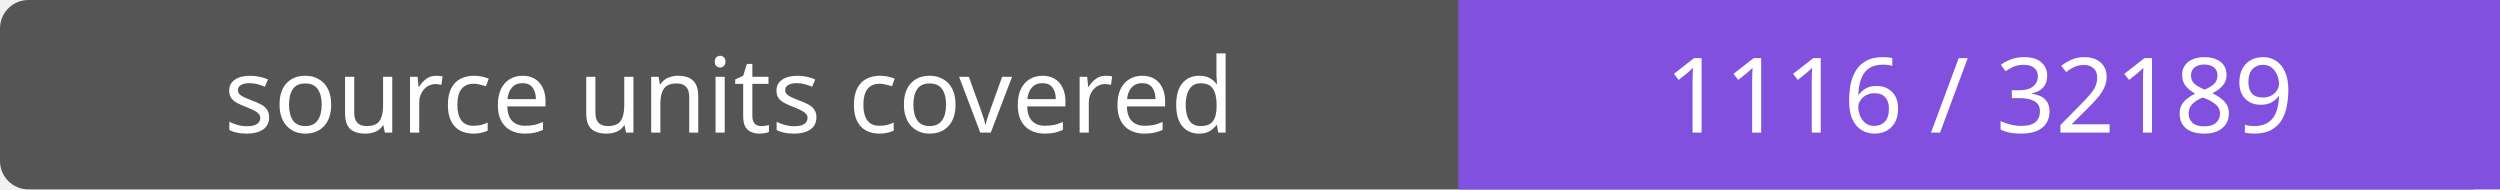
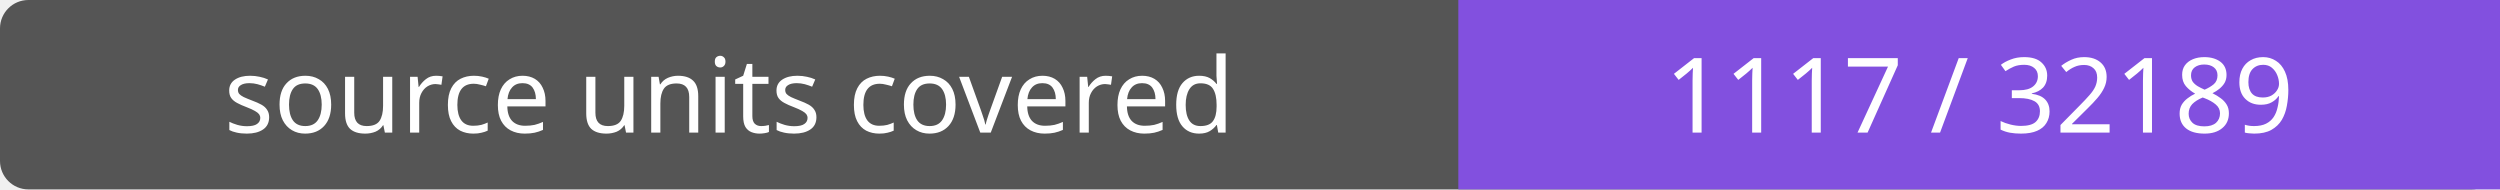
- <svg xmlns="http://www.w3.org/2000/svg" width="264" height="20" role="img" aria-label="source units covered: 1116 / 32189">
+ <svg xmlns="http://www.w3.org/2000/svg" width="264" height="20" role="img" aria-label="source units covered: 1117 / 32189">
  <rect width="264" height="20" rx="3" fill="#555" />
  <path fill="#8250df" d="M154 0h110v20H154z" />
  <g fill="#fff" text-anchor="middle" font-family="Verdana,sans-serif" font-size="11">
    <text x="77.0" y="14">source units covered</text>
-     <text x="209.0" y="14">1116 / 32189</text>
+     <text x="209.0" y="14">1117 / 32189</text>
  </g>
</svg>
